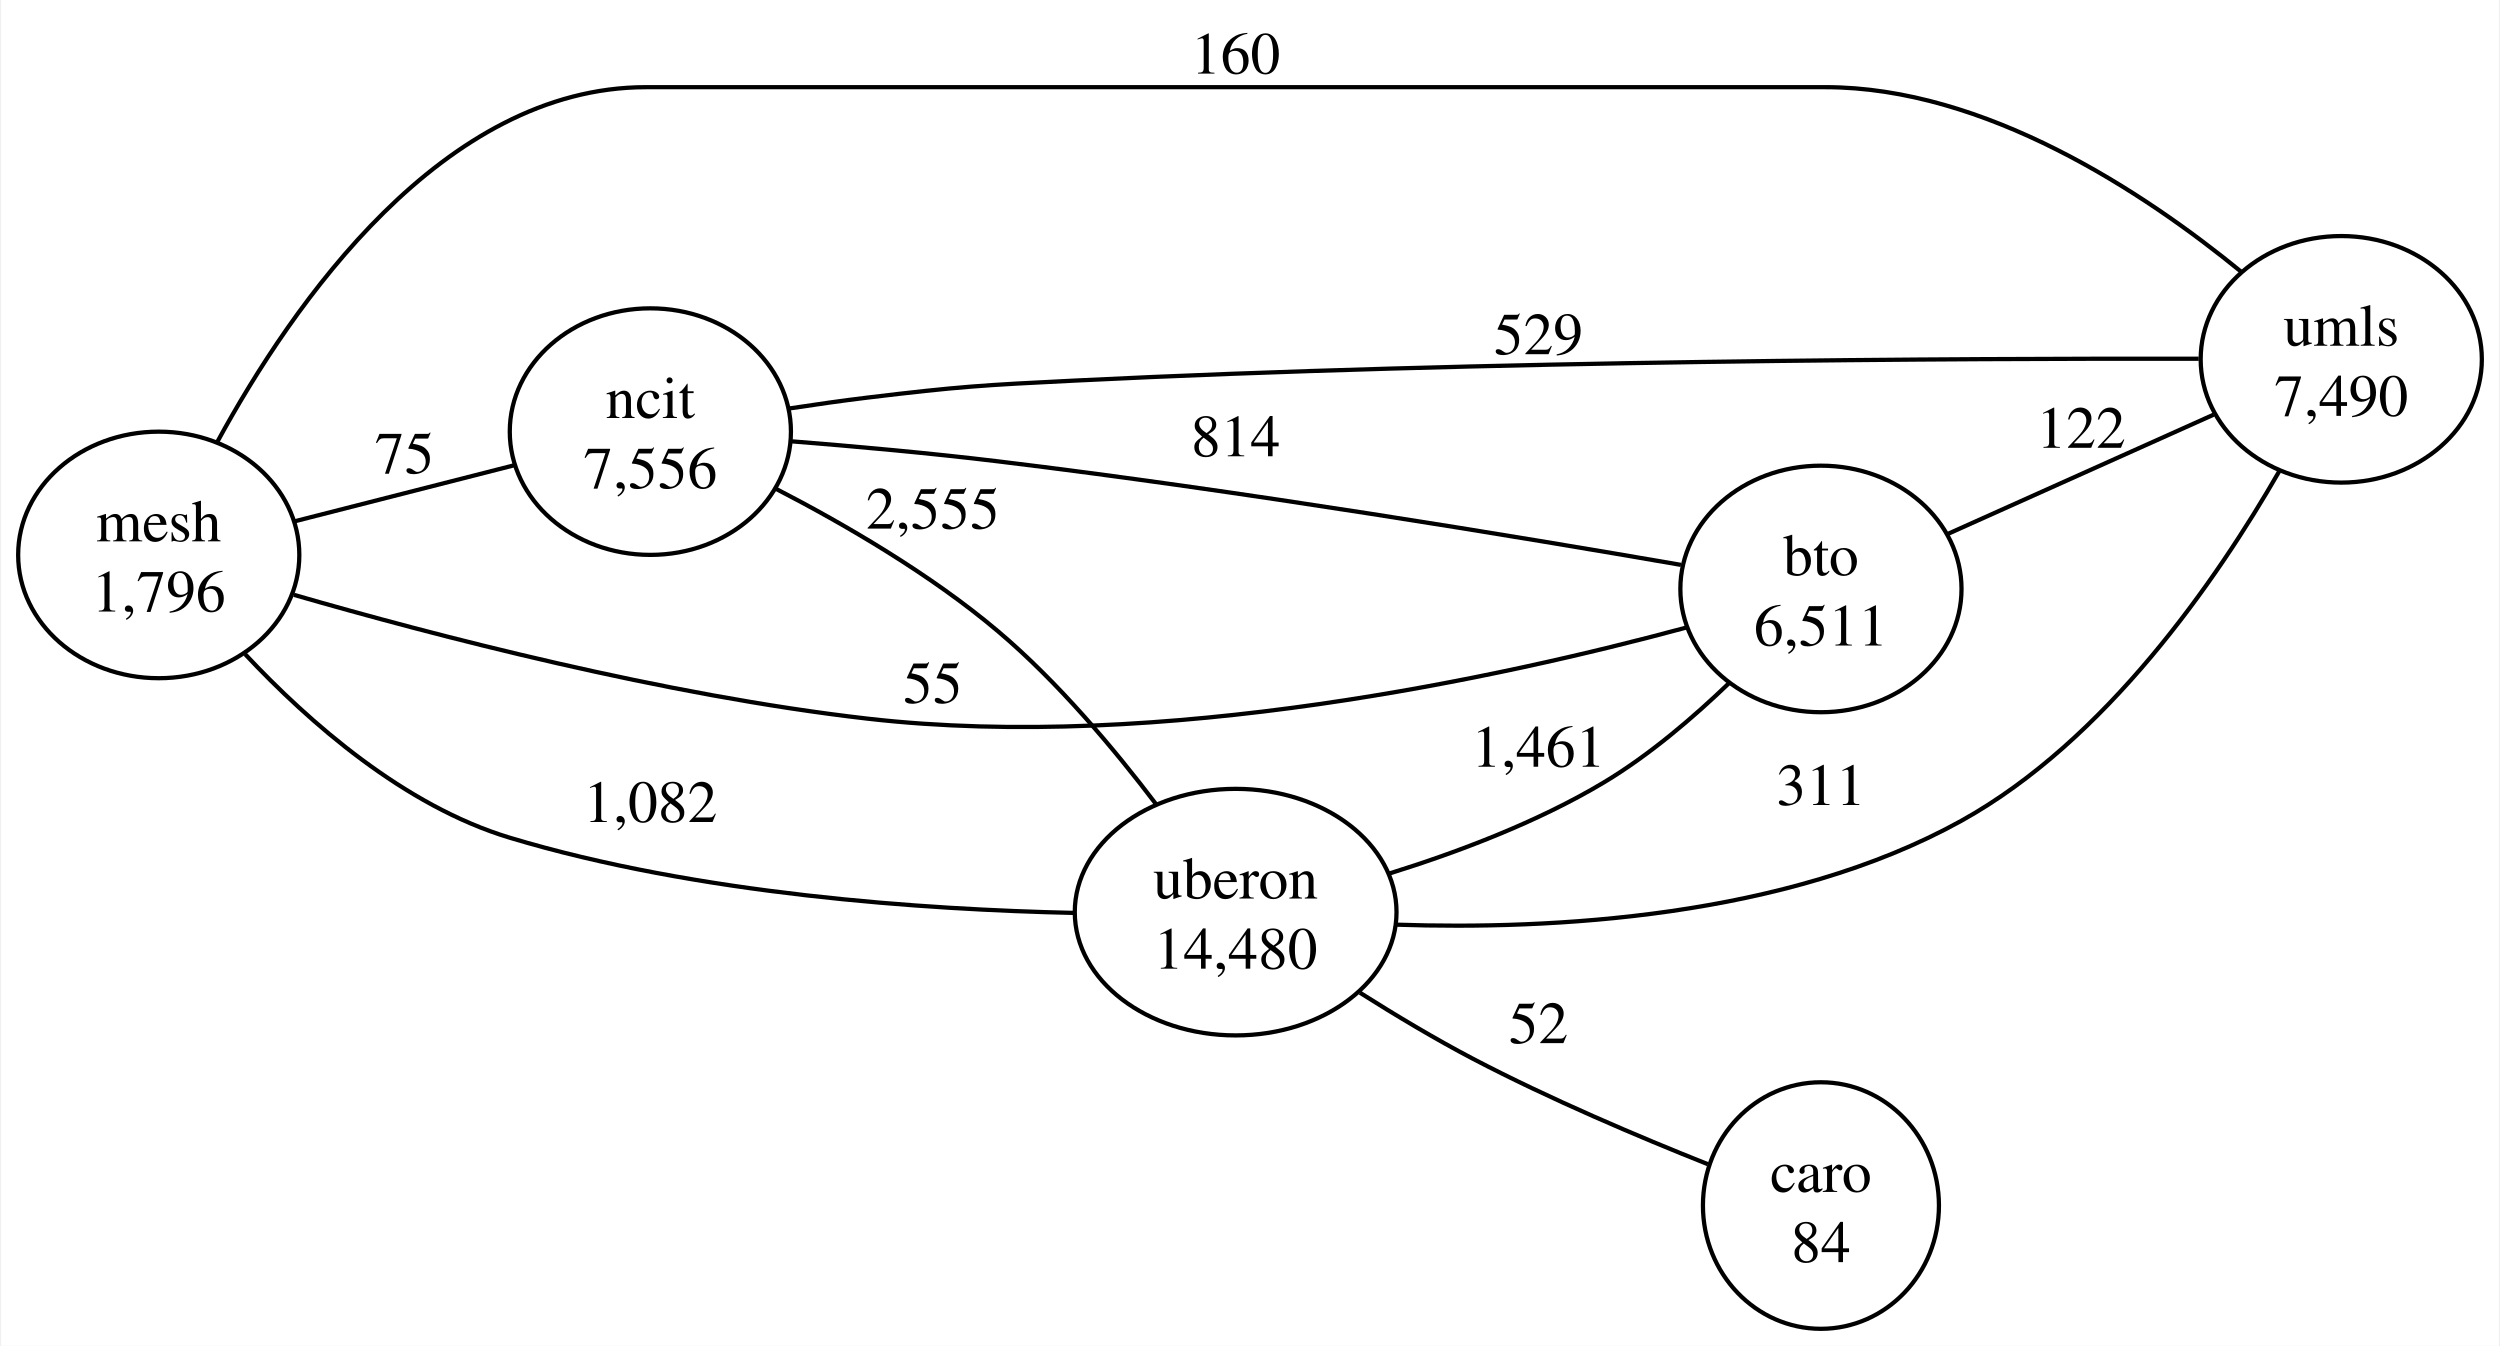
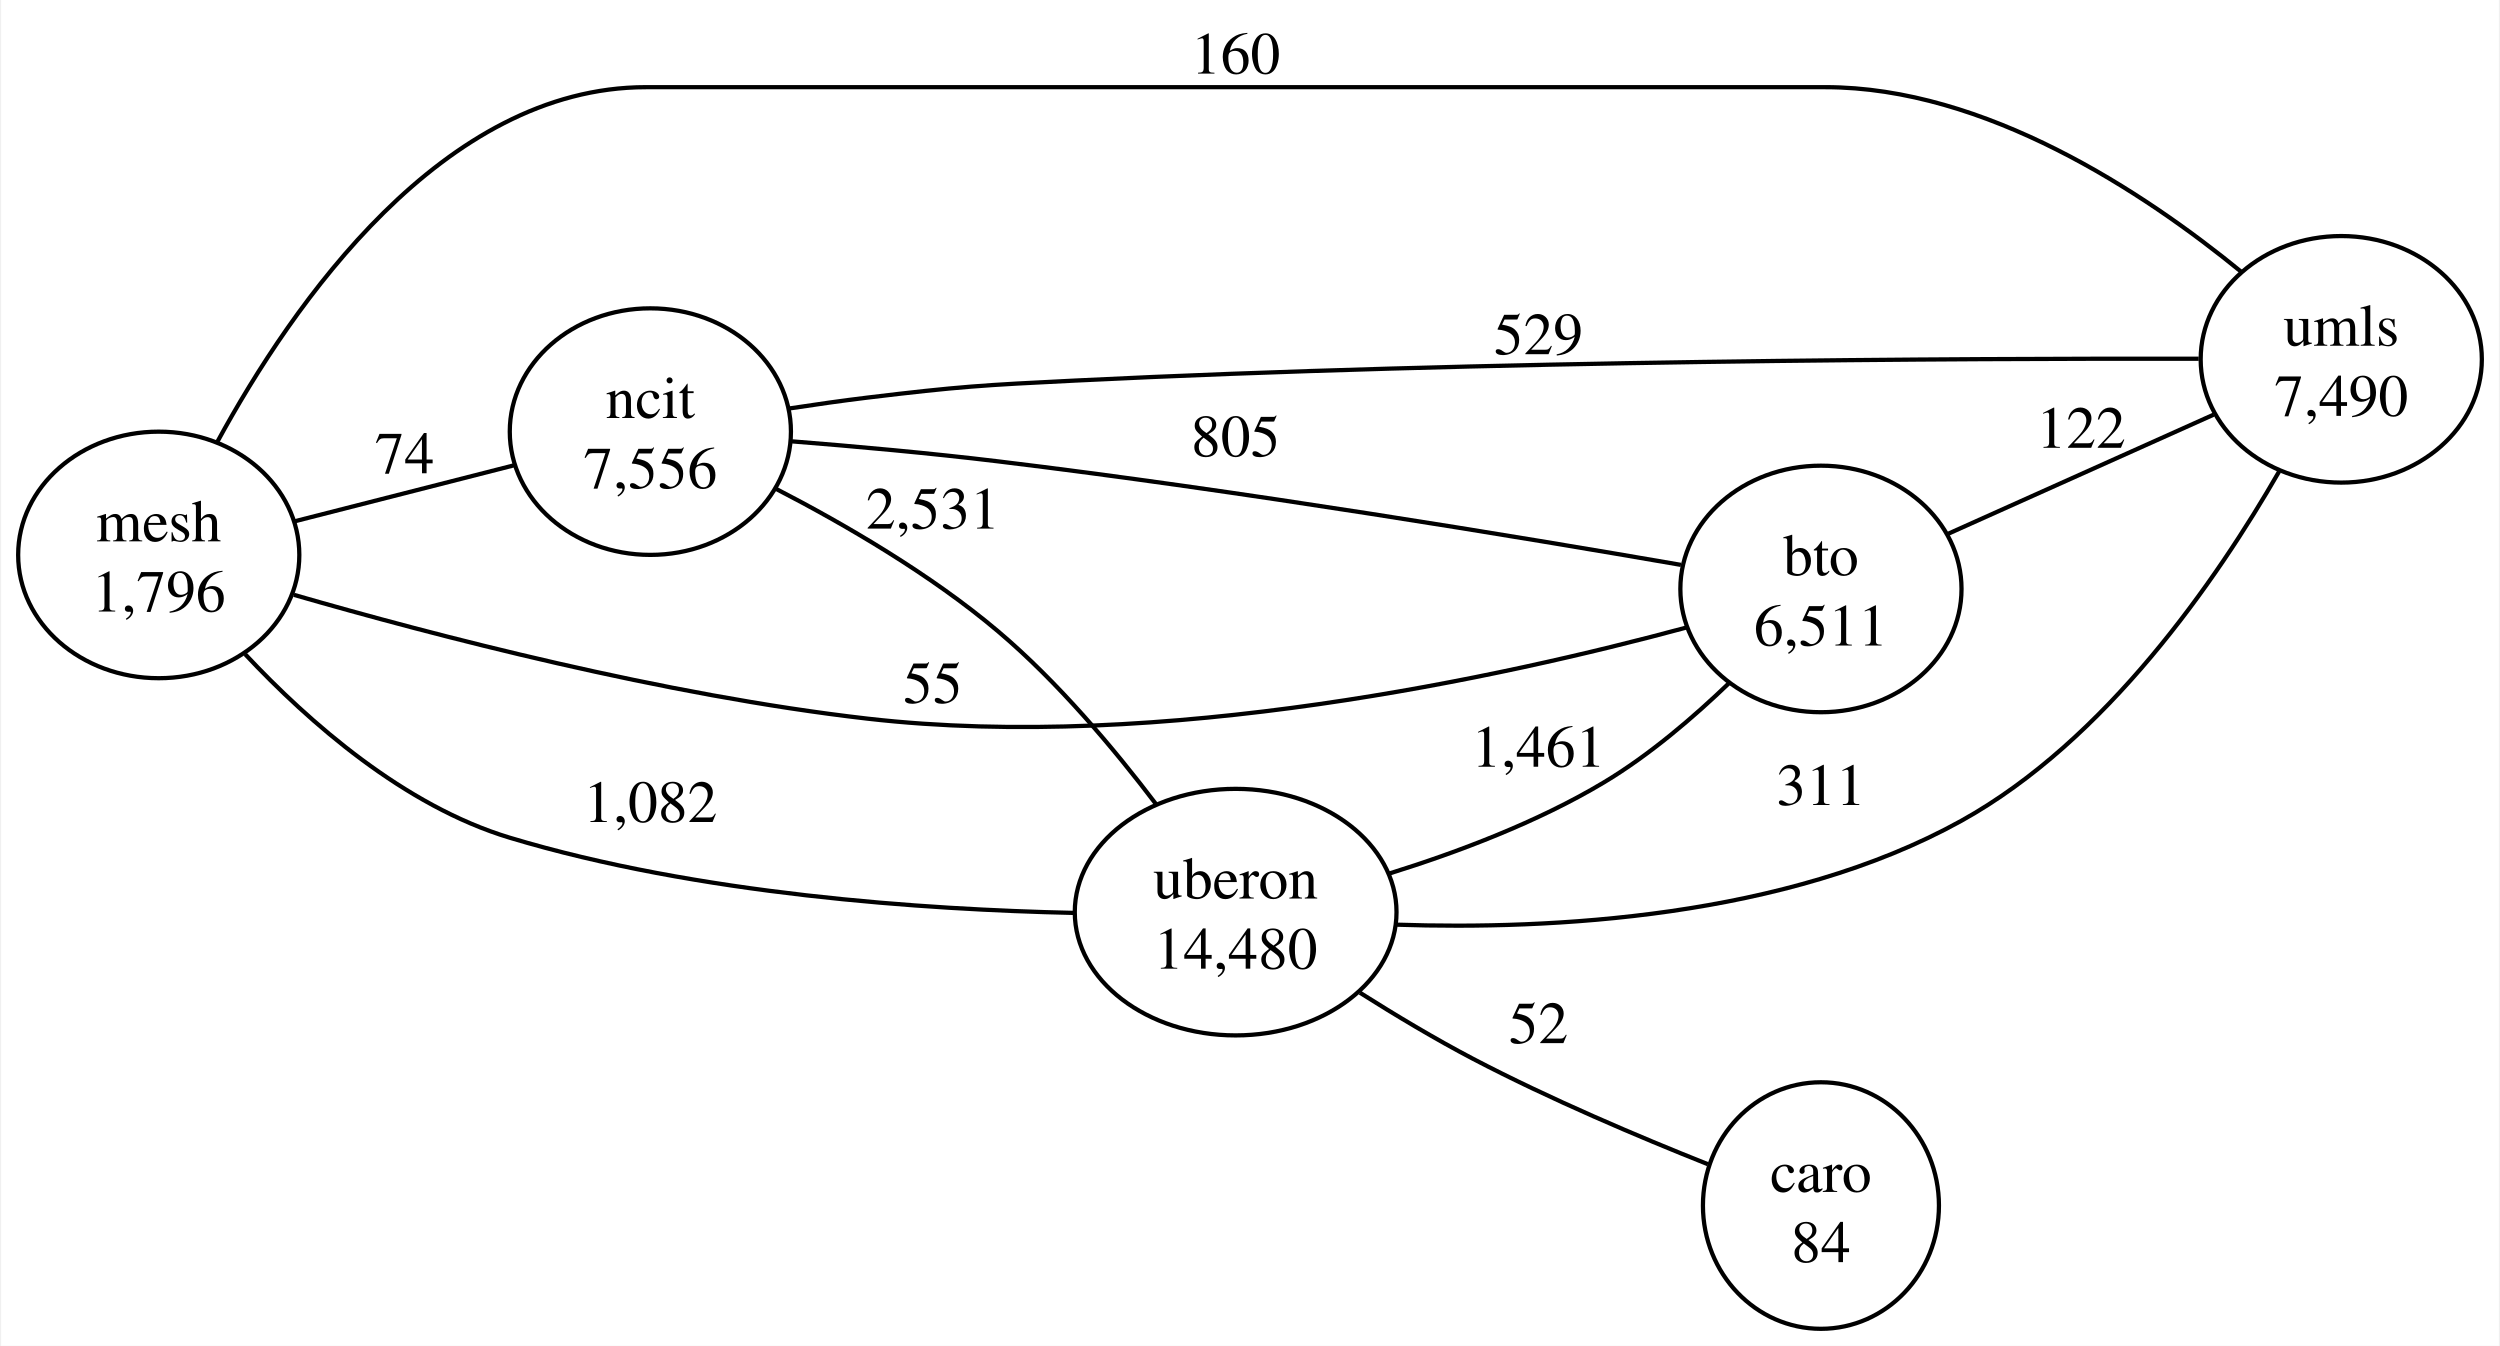
<svg xmlns="http://www.w3.org/2000/svg" width="587pt" height="316pt" viewBox="0.00 0.00 587.37 316.49">
  <g id="graph0" class="graph" transform="scale(1 1) rotate(0) translate(4 312.49)">
    <polygon fill="white" stroke="none" points="-4,4 -4,-312.49 583.37,-312.49 583.37,4 -4,4" />
    <g id="node1" class="node">
      <ellipse fill="none" stroke="black" cx="33.06" cy="-181.99" rx="33.06" ry="28.99" />
      <text text-anchor="middle" x="33.06" y="-185.19" font-family="Times,serif" font-size="14.00">mesh</text>
      <text text-anchor="middle" x="33.06" y="-168.69" font-family="Times,serif" font-size="14.00">1,796</text>
    </g>
    <g id="node2" class="node">
      <ellipse fill="none" stroke="black" cx="148.67" cy="-210.99" rx="33.06" ry="28.99" />
      <text text-anchor="middle" x="148.67" y="-214.19" font-family="Times,serif" font-size="14.00">ncit</text>
      <text text-anchor="middle" x="148.67" y="-197.69" font-family="Times,serif" font-size="14.00">7,556</text>
    </g>
    <g id="edge1" class="edge">
      <path fill="none" stroke="black" d="M65.1,-189.92C81.13,-194.01 100.64,-198.99 116.66,-203.08" />
-       <text text-anchor="middle" x="90.86" y="-201.19" font-family="Times,serif" font-size="14.00">75</text>
+       <text text-anchor="middle" x="90.86" y="-201.19" font-family="Times,serif" font-size="14.00">74</text>
    </g>
    <g id="node3" class="node">
      <ellipse fill="none" stroke="black" cx="286.31" cy="-97.99" rx="37.83" ry="28.99" />
      <text text-anchor="middle" x="286.31" y="-101.19" font-family="Times,serif" font-size="14.00">uberon</text>
      <text text-anchor="middle" x="286.31" y="-84.69" font-family="Times,serif" font-size="14.00">14,480</text>
    </g>
    <g id="edge2" class="edge">
      <path fill="none" stroke="black" d="M53.39,-158.63C68.4,-142.62 90.77,-122.98 115.61,-115.49 159.85,-102.16 213.19,-98.58 248.11,-97.81" />
      <text text-anchor="middle" x="148.67" y="-119.19" font-family="Times,serif" font-size="14.00">1,082</text>
    </g>
    <g id="node4" class="node">
      <ellipse fill="none" stroke="black" cx="423.95" cy="-173.99" rx="33.06" ry="28.99" />
      <text text-anchor="middle" x="423.95" y="-177.19" font-family="Times,serif" font-size="14.00">bto</text>
      <text text-anchor="middle" x="423.95" y="-160.69" font-family="Times,serif" font-size="14.00">6,511</text>
    </g>
    <g id="edge3" class="edge">
      <path fill="none" stroke="black" d="M64.83,-172.61C97.82,-163.08 151.91,-148.97 199.73,-143.49 268.7,-135.58 349.34,-153.3 392.31,-164.92" />
      <text text-anchor="middle" x="215.1" y="-147.19" font-family="Times,serif" font-size="14.00">55</text>
    </g>
    <g id="node5" class="node">
      <ellipse fill="none" stroke="black" cx="546.31" cy="-227.99" rx="33.06" ry="28.99" />
      <text text-anchor="middle" x="546.31" y="-231.19" font-family="Times,serif" font-size="14.00">umls</text>
      <text text-anchor="middle" x="546.31" y="-214.69" font-family="Times,serif" font-size="14.00">7,490</text>
    </g>
    <g id="edge4" class="edge">
      <path fill="none" stroke="black" d="M46.86,-208.62C64.58,-241.17 99.9,-291.99 147.67,-291.99 147.67,-291.99 147.67,-291.99 424.95,-291.99 462.58,-291.99 499.89,-267.3 522.77,-248.59" />
      <text text-anchor="middle" x="286.31" y="-295.19" font-family="Times,serif" font-size="14.00">160</text>
    </g>
    <g id="edge5" class="edge">
      <path fill="none" stroke="black" d="M178.18,-197.55C194.42,-189.16 214.62,-177.41 230.48,-163.99 244.47,-152.16 257.67,-136.46 267.62,-123.34" />
-       <text text-anchor="middle" x="215.1" y="-188.19" font-family="Times,serif" font-size="14.00">2,555</text>
+       <text text-anchor="middle" x="215.1" y="-188.19" font-family="Times,serif" font-size="14.00">2,531</text>
    </g>
    <g id="edge6" class="edge">
      <path fill="none" stroke="black" d="M181.97,-208.7C196.78,-207.52 214.54,-205.92 230.48,-203.99 287.22,-197.12 352.92,-186.25 391.03,-179.65" />
-       <text text-anchor="middle" x="286.31" y="-205.19" font-family="Times,serif" font-size="14.00">814</text>
+       <text text-anchor="middle" x="286.31" y="-205.19" font-family="Times,serif" font-size="14.00">805</text>
    </g>
    <g id="edge7" class="edge">
      <path fill="none" stroke="black" d="M181.4,-216.44C187.47,-217.37 193.79,-218.27 199.73,-218.99 221.31,-221.6 226.77,-221.92 248.48,-222.99 344.49,-227.73 458.15,-228.22 512.79,-228.13" />
      <text text-anchor="middle" x="357.51" y="-229.19" font-family="Times,serif" font-size="14.00">529</text>
    </g>
    <g id="edge8" class="edge">
      <path fill="none" stroke="black" d="M322.44,-107.07C338.48,-112.06 357.33,-119.16 372.89,-128.49 383.57,-134.89 393.98,-143.79 402.53,-152.03" />
      <text text-anchor="middle" x="357.51" y="-132.19" font-family="Times,serif" font-size="14.00">1,461</text>
    </g>
    <g id="edge9" class="edge">
      <path fill="none" stroke="black" d="M324.16,-95.04C360.26,-93.83 415.72,-96.57 457,-119.49 490.98,-138.35 516.98,-176.02 531.7,-201.62" />
      <text text-anchor="middle" x="423.95" y="-123.19" font-family="Times,serif" font-size="14.00">311</text>
    </g>
    <g id="node6" class="node">
      <ellipse fill="none" stroke="black" cx="423.95" cy="-28.99" rx="27.75" ry="28.99" />
      <text text-anchor="middle" x="423.95" y="-32.19" font-family="Times,serif" font-size="14.00">caro</text>
      <text text-anchor="middle" x="423.95" y="-15.69" font-family="Times,serif" font-size="14.00">84</text>
    </g>
    <g id="edge10" class="edge">
      <path fill="none" stroke="black" d="M315.55,-79.03C323.94,-73.72 333.27,-68.14 342.14,-63.49 360.11,-54.08 381.22,-45.13 397.36,-38.71" />
      <text text-anchor="middle" x="357.51" y="-67.19" font-family="Times,serif" font-size="14.00">52</text>
    </g>
    <g id="edge11" class="edge">
      <path fill="none" stroke="black" d="M453.78,-186.93C472.69,-195.41 497.35,-206.47 516.3,-214.98" />
      <text text-anchor="middle" x="485.13" y="-207.19" font-family="Times,serif" font-size="14.00">122</text>
    </g>
  </g>
</svg>
